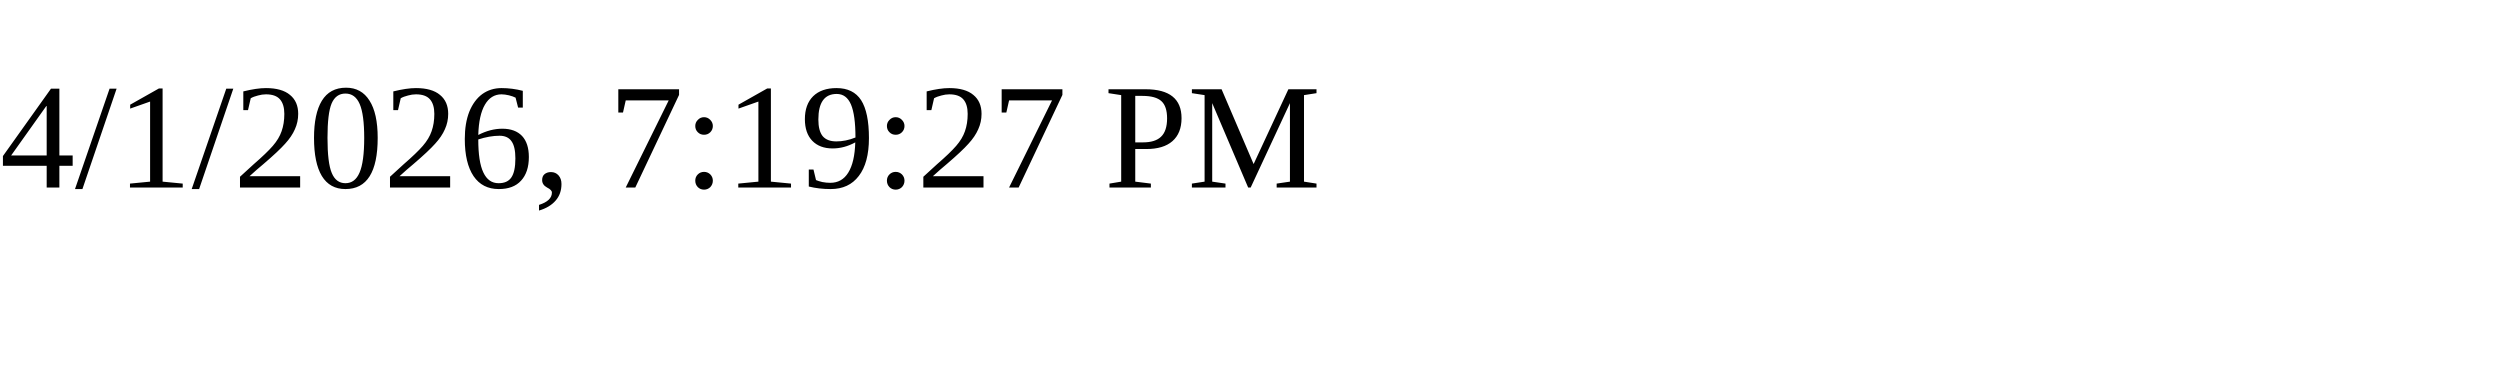
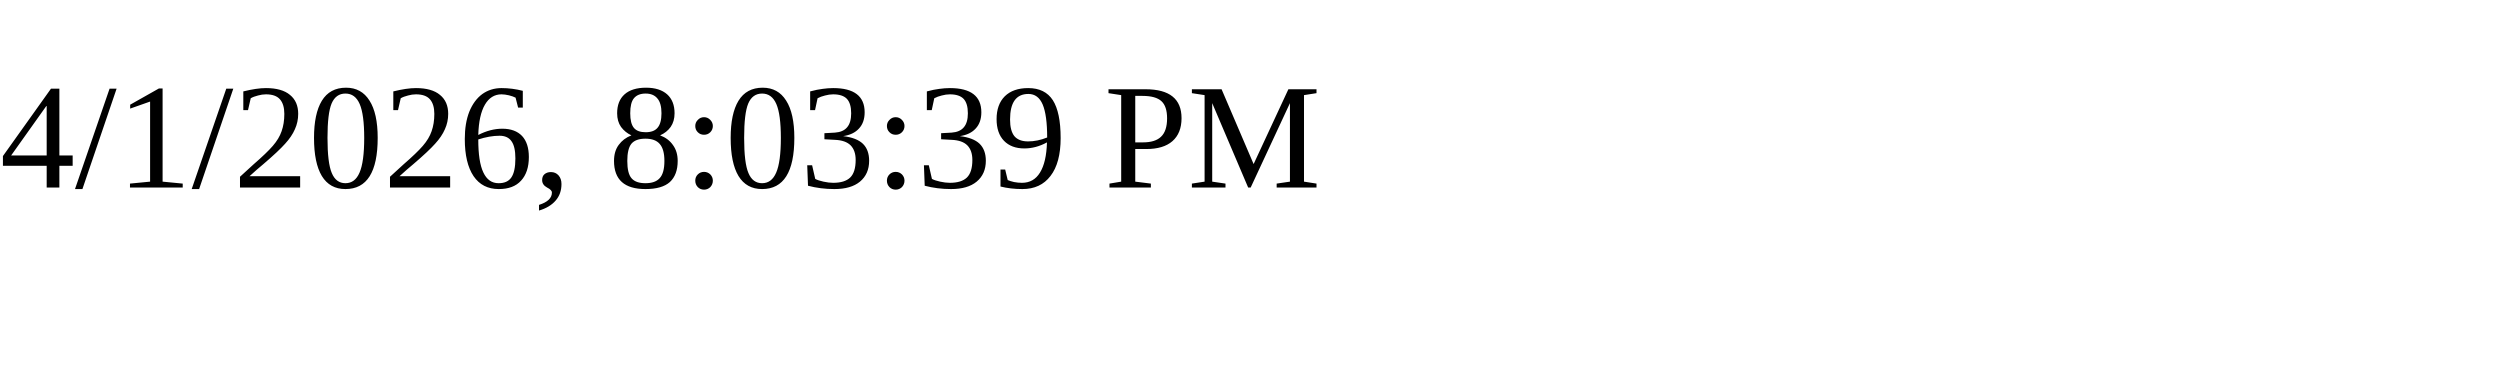
<svg xmlns="http://www.w3.org/2000/svg" height="30" width="200">
-   <text x="0" y="15">4/1/2026, 7:19:27 PM</text>
+   <text x="0" y="15">4/1/2026, 8:03:39 PM</text>
</svg>
